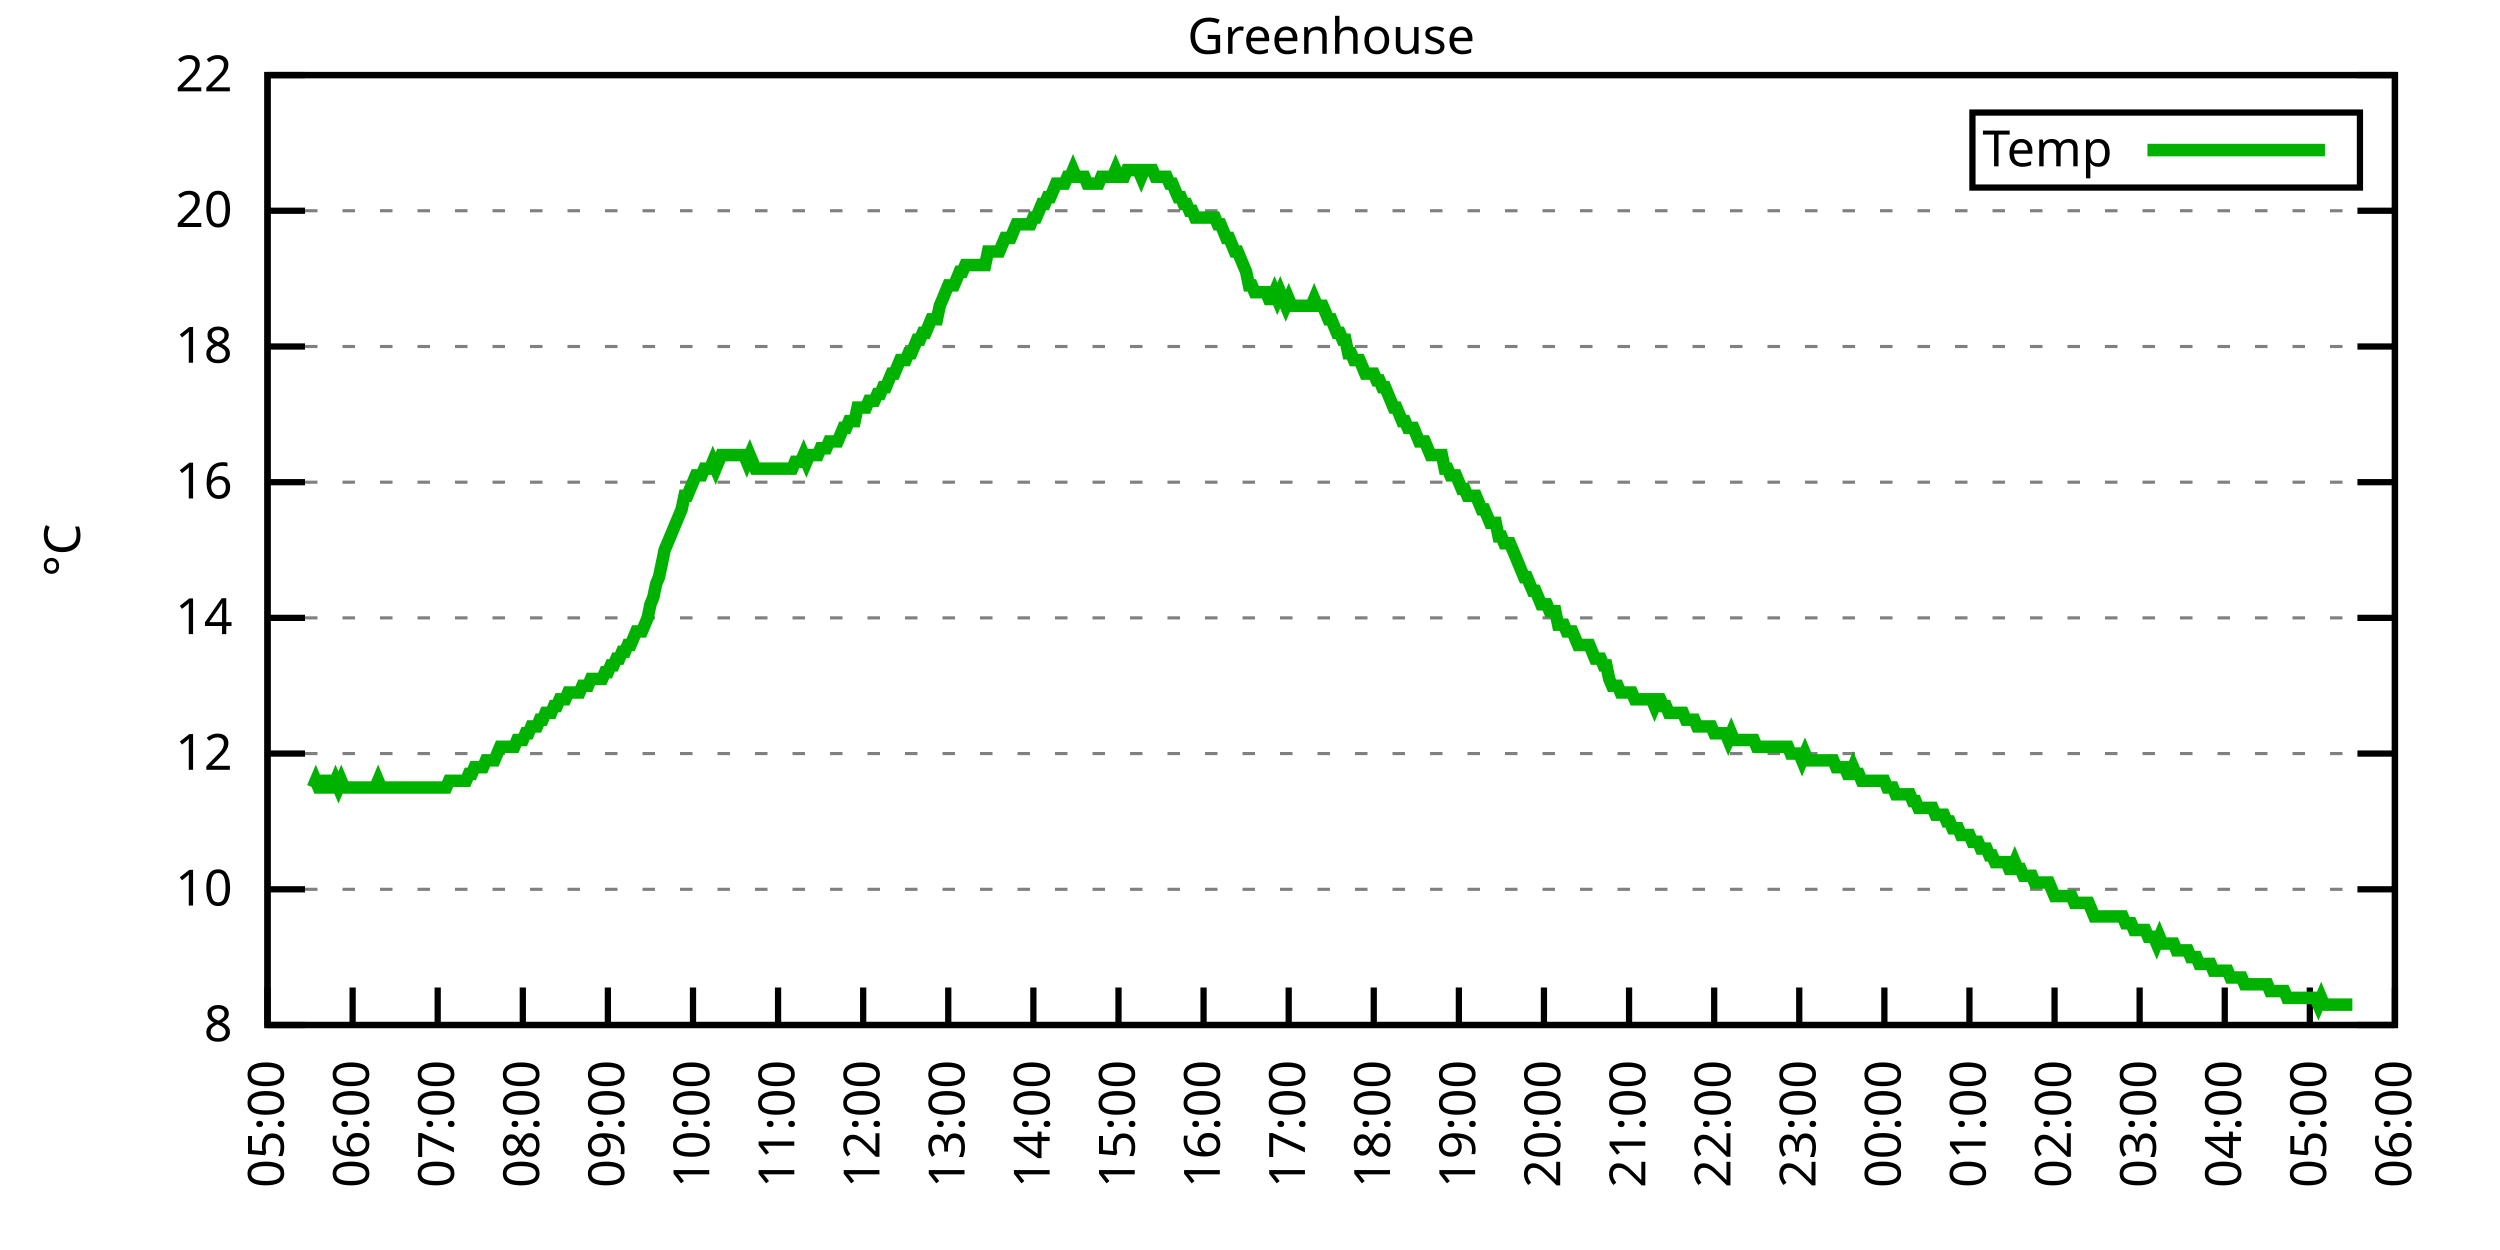
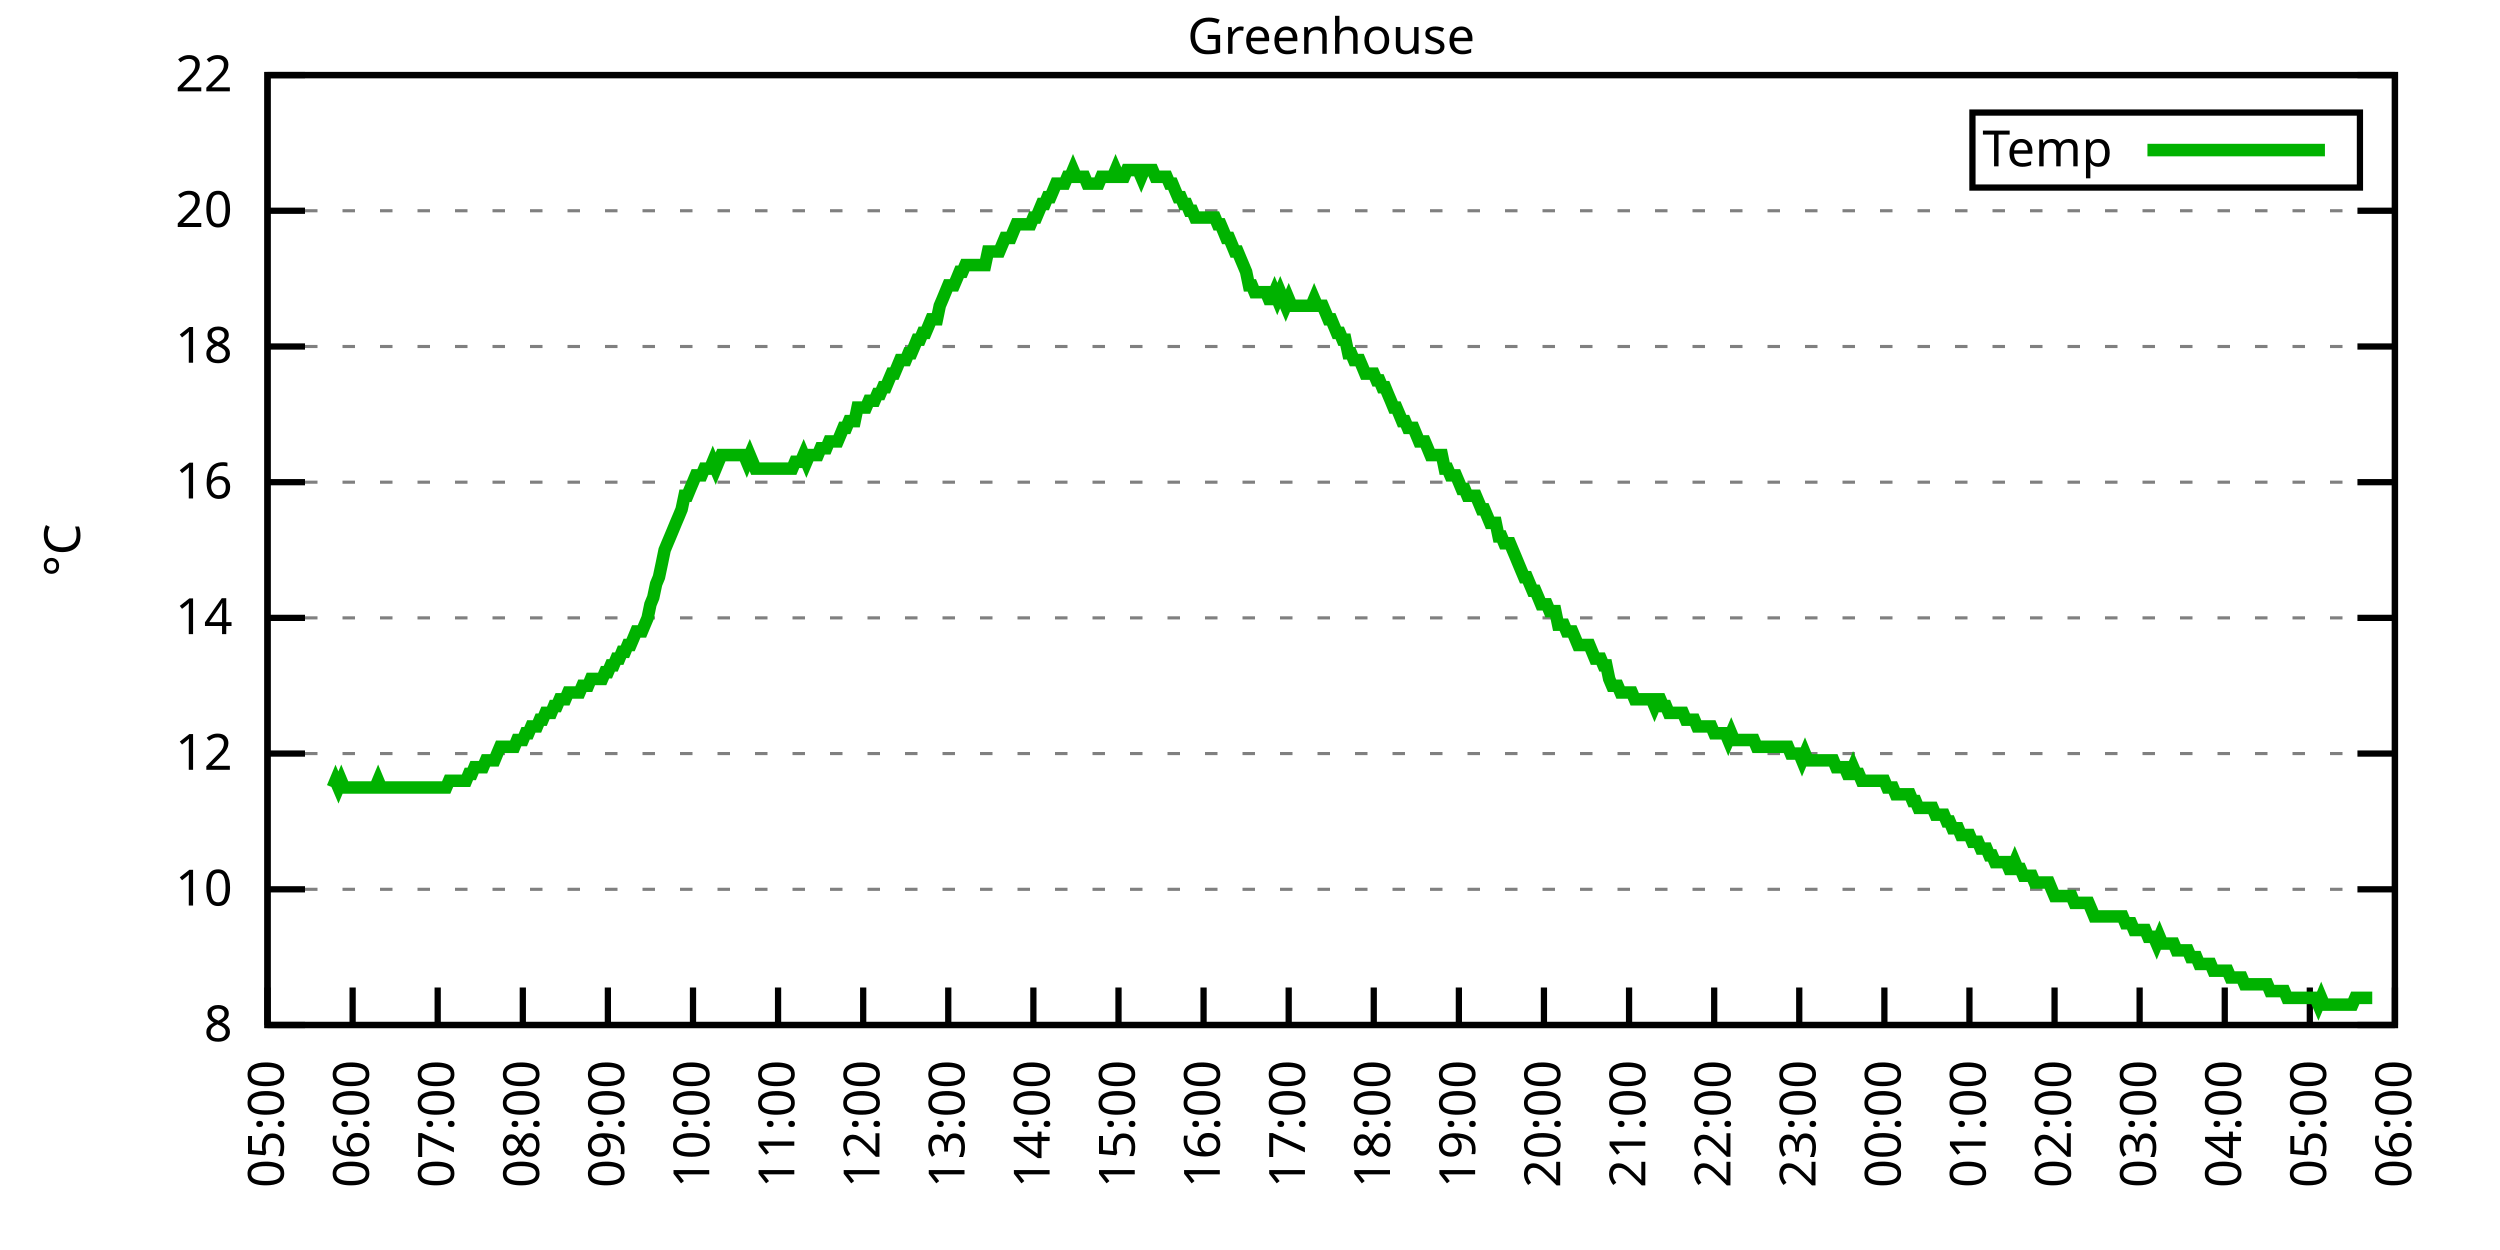
<svg xmlns="http://www.w3.org/2000/svg" xmlns:xlink="http://www.w3.org/1999/xlink" width="400" height="200" viewBox="0 0 400 200">
  <g id="gnuplot_canvas">
    <rect x="0" y="0" width="400" height="200" fill="none" />
    <defs>
      <circle id="gpDot" r="0.5" stroke-width="0.5" stroke="currentColor" />
      <path id="gpPt0" stroke-width="0.333" stroke="currentColor" d="M-1,0 h2 M0,-1 v2" />
      <path id="gpPt1" stroke-width="0.333" stroke="currentColor" d="M-1,-1 L1,1 M1,-1 L-1,1" />
      <path id="gpPt2" stroke-width="0.333" stroke="currentColor" d="M-1,0 L1,0 M0,-1 L0,1 M-1,-1 L1,1 M-1,1 L1,-1" />
      <rect id="gpPt3" stroke-width="0.333" stroke="currentColor" x="-1" y="-1" width="2" height="2" />
      <rect id="gpPt4" stroke-width="0.333" stroke="currentColor" fill="currentColor" x="-1" y="-1" width="2" height="2" />
      <circle id="gpPt5" stroke-width="0.333" stroke="currentColor" cx="0" cy="0" r="1" />
      <use xlink:href="#gpPt5" id="gpPt6" fill="currentColor" stroke="none" />
      <path id="gpPt7" stroke-width="0.333" stroke="currentColor" d="M0,-1.33 L-1.33,0.67 L1.33,0.67 z" />
      <use xlink:href="#gpPt7" id="gpPt8" fill="currentColor" stroke="none" />
      <use xlink:href="#gpPt7" id="gpPt9" stroke="currentColor" transform="rotate(180)" />
      <use xlink:href="#gpPt9" id="gpPt10" fill="currentColor" stroke="none" />
      <use xlink:href="#gpPt3" id="gpPt11" stroke="currentColor" transform="rotate(45)" />
      <use xlink:href="#gpPt11" id="gpPt12" fill="currentColor" stroke="none" />
      <path id="gpPt13" stroke-width="0.333" stroke="currentColor" d="M0,1.330 L1.265,0.411 L0.782,-1.067 L-0.782,-1.076 L-1.265,0.411 z" />
      <use xlink:href="#gpPt13" id="gpPt14" fill="currentColor" stroke="none" />
      <filter id="textbox" filterUnits="objectBoundingBox" x="0" y="0" height="1" width="1">
        <feFlood flood-color="white" flood-opacity="1" result="bgnd" />
        <feComposite in="SourceGraphic" in2="bgnd" operator="atop" />
      </filter>
      <filter id="greybox" filterUnits="objectBoundingBox" x="0" y="0" height="1" width="1">
        <feFlood flood-color="lightgrey" flood-opacity="1" result="grey" />
        <feComposite in="SourceGraphic" in2="grey" operator="atop" />
      </filter>
    </defs>
    <g fill="none" color="white" stroke="currentColor" stroke-width="1.00" stroke-linecap="butt" stroke-linejoin="miter">
</g>
    <g fill="none" color="black" stroke="currentColor" stroke-width="1.00" stroke-linecap="butt" stroke-linejoin="miter">
      <g stroke="none" shape-rendering="crispEdges">
        <polygon fill="rgb(255, 255, 255)" points="42.80,164.00 383.18,164.00 383.18,12.02 42.80,12.02 " />
      </g>
    </g>
    <g fill="none" color="black" stroke="currentColor" stroke-width="1.00" stroke-linecap="butt" stroke-linejoin="miter">
</g>
    <g fill="none" color="black" stroke="black" stroke-width="0.50" stroke-linecap="butt" stroke-linejoin="miter">
</g>
    <g fill="none" color="gray" stroke="currentColor" stroke-width="0.50" stroke-linecap="butt" stroke-linejoin="miter">
      <path stroke="gray" stroke-dasharray="2,4" class="gridline" d="M42.80,164.00 L383.19,164.00  " />
    </g>
    <g fill="none" color="gray" stroke="gray" stroke-width="1.00" stroke-linecap="butt" stroke-linejoin="miter">
</g>
    <g fill="none" color="black" stroke="currentColor" stroke-width="1.00" stroke-linecap="butt" stroke-linejoin="miter">
      <path stroke="black" d="M42.80,164.00 L48.80,164.00 M383.19,164.00 L377.19,164.00  " />
      <g transform="translate(37.20,166.60)" stroke="none" fill="black" font-family="Sans" font-size="8.00" text-anchor="end">
        <text>
          <tspan font-family="Sans"> 8</tspan>
        </text>
      </g>
    </g>
    <g fill="none" color="black" stroke="currentColor" stroke-width="1.00" stroke-linecap="butt" stroke-linejoin="miter">
</g>
    <g fill="none" color="black" stroke="black" stroke-width="0.50" stroke-linecap="butt" stroke-linejoin="miter">
</g>
    <g fill="none" color="gray" stroke="currentColor" stroke-width="0.50" stroke-linecap="butt" stroke-linejoin="miter">
      <path stroke="gray" stroke-dasharray="2,4" class="gridline" d="M42.80,142.29 L383.19,142.29  " />
    </g>
    <g fill="none" color="gray" stroke="gray" stroke-width="1.00" stroke-linecap="butt" stroke-linejoin="miter">
</g>
    <g fill="none" color="black" stroke="currentColor" stroke-width="1.00" stroke-linecap="butt" stroke-linejoin="miter">
      <path stroke="black" d="M42.80,142.29 L48.80,142.29 M383.19,142.29 L377.19,142.29  " />
      <g transform="translate(37.20,144.89)" stroke="none" fill="black" font-family="Sans" font-size="8.00" text-anchor="end">
        <text>
          <tspan font-family="Sans"> 10</tspan>
        </text>
      </g>
    </g>
    <g fill="none" color="black" stroke="currentColor" stroke-width="1.00" stroke-linecap="butt" stroke-linejoin="miter">
</g>
    <g fill="none" color="black" stroke="black" stroke-width="0.50" stroke-linecap="butt" stroke-linejoin="miter">
</g>
    <g fill="none" color="gray" stroke="currentColor" stroke-width="0.50" stroke-linecap="butt" stroke-linejoin="miter">
      <path stroke="gray" stroke-dasharray="2,4" class="gridline" d="M42.80,120.57 L383.19,120.57  " />
    </g>
    <g fill="none" color="gray" stroke="gray" stroke-width="1.00" stroke-linecap="butt" stroke-linejoin="miter">
</g>
    <g fill="none" color="black" stroke="currentColor" stroke-width="1.00" stroke-linecap="butt" stroke-linejoin="miter">
      <path stroke="black" d="M42.80,120.57 L48.80,120.57 M383.19,120.57 L377.19,120.57  " />
      <g transform="translate(37.20,123.17)" stroke="none" fill="black" font-family="Sans" font-size="8.00" text-anchor="end">
        <text>
          <tspan font-family="Sans"> 12</tspan>
        </text>
      </g>
    </g>
    <g fill="none" color="black" stroke="currentColor" stroke-width="1.00" stroke-linecap="butt" stroke-linejoin="miter">
</g>
    <g fill="none" color="black" stroke="black" stroke-width="0.50" stroke-linecap="butt" stroke-linejoin="miter">
</g>
    <g fill="none" color="gray" stroke="currentColor" stroke-width="0.50" stroke-linecap="butt" stroke-linejoin="miter">
      <path stroke="gray" stroke-dasharray="2,4" class="gridline" d="M42.80,98.86 L383.19,98.86  " />
    </g>
    <g fill="none" color="gray" stroke="gray" stroke-width="1.00" stroke-linecap="butt" stroke-linejoin="miter">
</g>
    <g fill="none" color="black" stroke="currentColor" stroke-width="1.00" stroke-linecap="butt" stroke-linejoin="miter">
      <path stroke="black" d="M42.80,98.86 L48.80,98.86 M383.19,98.86 L377.19,98.86  " />
      <g transform="translate(37.20,101.46)" stroke="none" fill="black" font-family="Sans" font-size="8.00" text-anchor="end">
        <text>
          <tspan font-family="Sans"> 14</tspan>
        </text>
      </g>
    </g>
    <g fill="none" color="black" stroke="currentColor" stroke-width="1.00" stroke-linecap="butt" stroke-linejoin="miter">
</g>
    <g fill="none" color="black" stroke="black" stroke-width="0.50" stroke-linecap="butt" stroke-linejoin="miter">
</g>
    <g fill="none" color="gray" stroke="currentColor" stroke-width="0.50" stroke-linecap="butt" stroke-linejoin="miter">
      <path stroke="gray" stroke-dasharray="2,4" class="gridline" d="M42.80,77.15 L383.19,77.15  " />
    </g>
    <g fill="none" color="gray" stroke="gray" stroke-width="1.00" stroke-linecap="butt" stroke-linejoin="miter">
</g>
    <g fill="none" color="black" stroke="currentColor" stroke-width="1.00" stroke-linecap="butt" stroke-linejoin="miter">
      <path stroke="black" d="M42.80,77.15 L48.80,77.15 M383.19,77.15 L377.19,77.15  " />
      <g transform="translate(37.20,79.75)" stroke="none" fill="black" font-family="Sans" font-size="8.00" text-anchor="end">
        <text>
          <tspan font-family="Sans"> 16</tspan>
        </text>
      </g>
    </g>
    <g fill="none" color="black" stroke="currentColor" stroke-width="1.00" stroke-linecap="butt" stroke-linejoin="miter">
</g>
    <g fill="none" color="black" stroke="black" stroke-width="0.50" stroke-linecap="butt" stroke-linejoin="miter">
</g>
    <g fill="none" color="gray" stroke="currentColor" stroke-width="0.50" stroke-linecap="butt" stroke-linejoin="miter">
      <path stroke="gray" stroke-dasharray="2,4" class="gridline" d="M42.80,55.44 L383.19,55.44  " />
    </g>
    <g fill="none" color="gray" stroke="gray" stroke-width="1.00" stroke-linecap="butt" stroke-linejoin="miter">
</g>
    <g fill="none" color="black" stroke="currentColor" stroke-width="1.00" stroke-linecap="butt" stroke-linejoin="miter">
      <path stroke="black" d="M42.80,55.44 L48.80,55.44 M383.19,55.44 L377.19,55.44  " />
      <g transform="translate(37.20,58.04)" stroke="none" fill="black" font-family="Sans" font-size="8.00" text-anchor="end">
        <text>
          <tspan font-family="Sans"> 18</tspan>
        </text>
      </g>
    </g>
    <g fill="none" color="black" stroke="currentColor" stroke-width="1.00" stroke-linecap="butt" stroke-linejoin="miter">
</g>
    <g fill="none" color="black" stroke="black" stroke-width="0.50" stroke-linecap="butt" stroke-linejoin="miter">
</g>
    <g fill="none" color="gray" stroke="currentColor" stroke-width="0.50" stroke-linecap="butt" stroke-linejoin="miter">
      <path stroke="gray" stroke-dasharray="2,4" class="gridline" d="M42.80,33.72 L383.19,33.72  " />
    </g>
    <g fill="none" color="gray" stroke="gray" stroke-width="1.00" stroke-linecap="butt" stroke-linejoin="miter">
</g>
    <g fill="none" color="black" stroke="currentColor" stroke-width="1.00" stroke-linecap="butt" stroke-linejoin="miter">
      <path stroke="black" d="M42.80,33.72 L48.80,33.72 M383.19,33.72 L377.19,33.72  " />
      <g transform="translate(37.20,36.32)" stroke="none" fill="black" font-family="Sans" font-size="8.00" text-anchor="end">
        <text>
          <tspan font-family="Sans"> 20</tspan>
        </text>
      </g>
    </g>
    <g fill="none" color="black" stroke="currentColor" stroke-width="1.00" stroke-linecap="butt" stroke-linejoin="miter">
</g>
    <g fill="none" color="black" stroke="black" stroke-width="0.50" stroke-linecap="butt" stroke-linejoin="miter">
</g>
    <g fill="none" color="gray" stroke="currentColor" stroke-width="0.50" stroke-linecap="butt" stroke-linejoin="miter">
      <path stroke="gray" stroke-dasharray="2,4" class="gridline" d="M42.80,12.01 L383.19,12.01  " />
    </g>
    <g fill="none" color="gray" stroke="gray" stroke-width="1.00" stroke-linecap="butt" stroke-linejoin="miter">
</g>
    <g fill="none" color="black" stroke="currentColor" stroke-width="1.00" stroke-linecap="butt" stroke-linejoin="miter">
      <path stroke="black" d="M42.80,12.01 L48.80,12.01 M383.19,12.01 L377.19,12.01  " />
      <g transform="translate(37.20,14.61)" stroke="none" fill="black" font-family="Sans" font-size="8.00" text-anchor="end">
        <text>
          <tspan font-family="Sans"> 22</tspan>
        </text>
      </g>
    </g>
    <g fill="none" color="black" stroke="currentColor" stroke-width="1.00" stroke-linecap="butt" stroke-linejoin="miter">
      <path stroke="black" d="M42.80,164.00 L42.80,158.00  " />
      <g transform="translate(45.40,169.60) rotate(270.00)" stroke="none" fill="black" font-family="Sans" font-size="8.00" text-anchor="end">
        <text>
          <tspan font-family="Sans">05:00</tspan>
        </text>
      </g>
    </g>
    <g fill="none" color="black" stroke="currentColor" stroke-width="1.00" stroke-linecap="butt" stroke-linejoin="miter">
      <path stroke="black" d="M56.42,164.00 L56.42,158.00  " />
      <g transform="translate(59.02,169.60) rotate(270.00)" stroke="none" fill="black" font-family="Sans" font-size="8.00" text-anchor="end">
        <text>
          <tspan font-family="Sans">06:00</tspan>
        </text>
      </g>
    </g>
    <g fill="none" color="black" stroke="currentColor" stroke-width="1.00" stroke-linecap="butt" stroke-linejoin="miter">
      <path stroke="black" d="M70.03,164.00 L70.03,158.00  " />
      <g transform="translate(72.63,169.60) rotate(270.00)" stroke="none" fill="black" font-family="Sans" font-size="8.00" text-anchor="end">
        <text>
          <tspan font-family="Sans">07:00</tspan>
        </text>
      </g>
    </g>
    <g fill="none" color="black" stroke="currentColor" stroke-width="1.00" stroke-linecap="butt" stroke-linejoin="miter">
      <path stroke="black" d="M83.65,164.00 L83.65,158.00  " />
      <g transform="translate(86.25,169.60) rotate(270.00)" stroke="none" fill="black" font-family="Sans" font-size="8.00" text-anchor="end">
        <text>
          <tspan font-family="Sans">08:00</tspan>
        </text>
      </g>
    </g>
    <g fill="none" color="black" stroke="currentColor" stroke-width="1.00" stroke-linecap="butt" stroke-linejoin="miter">
      <path stroke="black" d="M97.26,164.00 L97.26,158.00  " />
      <g transform="translate(99.86,169.60) rotate(270.00)" stroke="none" fill="black" font-family="Sans" font-size="8.00" text-anchor="end">
        <text>
          <tspan font-family="Sans">09:00</tspan>
        </text>
      </g>
    </g>
    <g fill="none" color="black" stroke="currentColor" stroke-width="1.00" stroke-linecap="butt" stroke-linejoin="miter">
      <path stroke="black" d="M110.88,164.00 L110.88,158.00  " />
      <g transform="translate(113.48,169.60) rotate(270.00)" stroke="none" fill="black" font-family="Sans" font-size="8.00" text-anchor="end">
        <text>
          <tspan font-family="Sans">10:00</tspan>
        </text>
      </g>
    </g>
    <g fill="none" color="black" stroke="currentColor" stroke-width="1.00" stroke-linecap="butt" stroke-linejoin="miter">
      <path stroke="black" d="M124.49,164.00 L124.49,158.00  " />
      <g transform="translate(127.09,169.60) rotate(270.00)" stroke="none" fill="black" font-family="Sans" font-size="8.00" text-anchor="end">
        <text>
          <tspan font-family="Sans">11:00</tspan>
        </text>
      </g>
    </g>
    <g fill="none" color="black" stroke="currentColor" stroke-width="1.00" stroke-linecap="butt" stroke-linejoin="miter">
      <path stroke="black" d="M138.11,164.00 L138.11,158.00  " />
      <g transform="translate(140.71,169.60) rotate(270.00)" stroke="none" fill="black" font-family="Sans" font-size="8.00" text-anchor="end">
        <text>
          <tspan font-family="Sans">12:00</tspan>
        </text>
      </g>
    </g>
    <g fill="none" color="black" stroke="currentColor" stroke-width="1.00" stroke-linecap="butt" stroke-linejoin="miter">
      <path stroke="black" d="M151.72,164.00 L151.72,158.00  " />
      <g transform="translate(154.32,169.60) rotate(270.00)" stroke="none" fill="black" font-family="Sans" font-size="8.00" text-anchor="end">
        <text>
          <tspan font-family="Sans">13:00</tspan>
        </text>
      </g>
    </g>
    <g fill="none" color="black" stroke="currentColor" stroke-width="1.00" stroke-linecap="butt" stroke-linejoin="miter">
      <path stroke="black" d="M165.34,164.00 L165.34,158.00  " />
      <g transform="translate(167.94,169.60) rotate(270.00)" stroke="none" fill="black" font-family="Sans" font-size="8.00" text-anchor="end">
        <text>
          <tspan font-family="Sans">14:00</tspan>
        </text>
      </g>
    </g>
    <g fill="none" color="black" stroke="currentColor" stroke-width="1.00" stroke-linecap="butt" stroke-linejoin="miter">
      <path stroke="black" d="M178.96,164.00 L178.96,158.00  " />
      <g transform="translate(181.56,169.60) rotate(270.00)" stroke="none" fill="black" font-family="Sans" font-size="8.00" text-anchor="end">
        <text>
          <tspan font-family="Sans">15:00</tspan>
        </text>
      </g>
    </g>
    <g fill="none" color="black" stroke="currentColor" stroke-width="1.00" stroke-linecap="butt" stroke-linejoin="miter">
      <path stroke="black" d="M192.57,164.00 L192.57,158.00  " />
      <g transform="translate(195.17,169.60) rotate(270.00)" stroke="none" fill="black" font-family="Sans" font-size="8.00" text-anchor="end">
        <text>
          <tspan font-family="Sans">16:00</tspan>
        </text>
      </g>
    </g>
    <g fill="none" color="black" stroke="currentColor" stroke-width="1.00" stroke-linecap="butt" stroke-linejoin="miter">
      <path stroke="black" d="M206.19,164.00 L206.19,158.00  " />
      <g transform="translate(208.79,169.60) rotate(270.00)" stroke="none" fill="black" font-family="Sans" font-size="8.00" text-anchor="end">
        <text>
          <tspan font-family="Sans">17:00</tspan>
        </text>
      </g>
    </g>
    <g fill="none" color="black" stroke="currentColor" stroke-width="1.00" stroke-linecap="butt" stroke-linejoin="miter">
      <path stroke="black" d="M219.80,164.00 L219.80,158.00  " />
      <g transform="translate(222.40,169.60) rotate(270.00)" stroke="none" fill="black" font-family="Sans" font-size="8.00" text-anchor="end">
        <text>
          <tspan font-family="Sans">18:00</tspan>
        </text>
      </g>
    </g>
    <g fill="none" color="black" stroke="currentColor" stroke-width="1.00" stroke-linecap="butt" stroke-linejoin="miter">
      <path stroke="black" d="M233.42,164.00 L233.42,158.00  " />
      <g transform="translate(236.02,169.60) rotate(270.00)" stroke="none" fill="black" font-family="Sans" font-size="8.00" text-anchor="end">
        <text>
          <tspan font-family="Sans">19:00</tspan>
        </text>
      </g>
    </g>
    <g fill="none" color="black" stroke="currentColor" stroke-width="1.00" stroke-linecap="butt" stroke-linejoin="miter">
      <path stroke="black" d="M247.03,164.00 L247.03,158.00  " />
      <g transform="translate(249.63,169.60) rotate(270.00)" stroke="none" fill="black" font-family="Sans" font-size="8.00" text-anchor="end">
        <text>
          <tspan font-family="Sans">20:00</tspan>
        </text>
      </g>
    </g>
    <g fill="none" color="black" stroke="currentColor" stroke-width="1.00" stroke-linecap="butt" stroke-linejoin="miter">
      <path stroke="black" d="M260.65,164.00 L260.65,158.00  " />
      <g transform="translate(263.25,169.60) rotate(270.00)" stroke="none" fill="black" font-family="Sans" font-size="8.00" text-anchor="end">
        <text>
          <tspan font-family="Sans">21:00</tspan>
        </text>
      </g>
    </g>
    <g fill="none" color="black" stroke="currentColor" stroke-width="1.00" stroke-linecap="butt" stroke-linejoin="miter">
      <path stroke="black" d="M274.27,164.00 L274.27,158.00  " />
      <g transform="translate(276.87,169.60) rotate(270.00)" stroke="none" fill="black" font-family="Sans" font-size="8.00" text-anchor="end">
        <text>
          <tspan font-family="Sans">22:00</tspan>
        </text>
      </g>
    </g>
    <g fill="none" color="black" stroke="currentColor" stroke-width="1.00" stroke-linecap="butt" stroke-linejoin="miter">
      <path stroke="black" d="M287.88,164.00 L287.88,158.00  " />
      <g transform="translate(290.48,169.60) rotate(270.00)" stroke="none" fill="black" font-family="Sans" font-size="8.00" text-anchor="end">
        <text>
          <tspan font-family="Sans">23:00</tspan>
        </text>
      </g>
    </g>
    <g fill="none" color="black" stroke="currentColor" stroke-width="1.00" stroke-linecap="butt" stroke-linejoin="miter">
      <path stroke="black" d="M301.50,164.00 L301.50,158.00  " />
      <g transform="translate(304.10,169.60) rotate(270.00)" stroke="none" fill="black" font-family="Sans" font-size="8.00" text-anchor="end">
        <text>
          <tspan font-family="Sans">00:00</tspan>
        </text>
      </g>
    </g>
    <g fill="none" color="black" stroke="currentColor" stroke-width="1.00" stroke-linecap="butt" stroke-linejoin="miter">
      <path stroke="black" d="M315.11,164.00 L315.11,158.00  " />
      <g transform="translate(317.71,169.60) rotate(270.00)" stroke="none" fill="black" font-family="Sans" font-size="8.00" text-anchor="end">
        <text>
          <tspan font-family="Sans">01:00</tspan>
        </text>
      </g>
    </g>
    <g fill="none" color="black" stroke="currentColor" stroke-width="1.00" stroke-linecap="butt" stroke-linejoin="miter">
      <path stroke="black" d="M328.73,164.00 L328.73,158.00  " />
      <g transform="translate(331.33,169.60) rotate(270.00)" stroke="none" fill="black" font-family="Sans" font-size="8.00" text-anchor="end">
        <text>
          <tspan font-family="Sans">02:00</tspan>
        </text>
      </g>
    </g>
    <g fill="none" color="black" stroke="currentColor" stroke-width="1.00" stroke-linecap="butt" stroke-linejoin="miter">
      <path stroke="black" d="M342.34,164.00 L342.34,158.00  " />
      <g transform="translate(344.94,169.60) rotate(270.00)" stroke="none" fill="black" font-family="Sans" font-size="8.00" text-anchor="end">
        <text>
          <tspan font-family="Sans">03:00</tspan>
        </text>
      </g>
    </g>
    <g fill="none" color="black" stroke="currentColor" stroke-width="1.00" stroke-linecap="butt" stroke-linejoin="miter">
      <path stroke="black" d="M355.96,164.00 L355.96,158.00  " />
      <g transform="translate(358.56,169.60) rotate(270.00)" stroke="none" fill="black" font-family="Sans" font-size="8.00" text-anchor="end">
        <text>
          <tspan font-family="Sans">04:00</tspan>
        </text>
      </g>
    </g>
    <g fill="none" color="black" stroke="currentColor" stroke-width="1.00" stroke-linecap="butt" stroke-linejoin="miter">
      <path stroke="black" d="M369.57,164.00 L369.57,158.00  " />
      <g transform="translate(372.17,169.60) rotate(270.00)" stroke="none" fill="black" font-family="Sans" font-size="8.00" text-anchor="end">
        <text>
          <tspan font-family="Sans">05:00</tspan>
        </text>
      </g>
    </g>
    <g fill="none" color="black" stroke="currentColor" stroke-width="1.00" stroke-linecap="butt" stroke-linejoin="miter">
      <path stroke="black" d="M383.19,164.00 L383.19,158.00  " />
      <g transform="translate(385.79,169.60) rotate(270.00)" stroke="none" fill="black" font-family="Sans" font-size="8.00" text-anchor="end">
        <text>
          <tspan font-family="Sans">06:00</tspan>
        </text>
      </g>
    </g>
    <g fill="none" color="black" stroke="currentColor" stroke-width="1.00" stroke-linecap="butt" stroke-linejoin="miter">
</g>
    <g fill="none" color="black" stroke="currentColor" stroke-width="1.00" stroke-linecap="butt" stroke-linejoin="miter">
      <path stroke="black" d="M42.80,12.01 L42.80,164.00 L383.19,164.00 L383.19,12.01 L42.80,12.01 Z  " />
    </g>
    <g fill="none" color="black" stroke="currentColor" stroke-width="1.00" stroke-linecap="butt" stroke-linejoin="miter">
</g>
    <g fill="none" color="black" stroke="currentColor" stroke-width="1.00" stroke-linecap="butt" stroke-linejoin="miter">
      <path stroke="black" d="M315.59,30.01 L315.59,18.01 L377.59,18.01 L377.59,30.01 L315.59,30.01 Z  " />
    </g>
    <g id="Greenhouse_plot_1">
      <g fill="none" color="white" stroke="black" stroke-width="2.00" stroke-linecap="butt" stroke-linejoin="miter">
</g>
      <g fill="none" color="black" stroke="currentColor" stroke-width="2.00" stroke-linecap="butt" stroke-linejoin="miter">
        <g transform="translate(337.99,26.61)" stroke="none" fill="black" font-family="Sans" font-size="8.00" text-anchor="end">
          <text>
            <tspan font-family="Sans">Temp</tspan>
          </text>
        </g>
      </g>
      <g fill="none" color="black" stroke="currentColor" stroke-width="2.00" stroke-linecap="butt" stroke-linejoin="miter">
-         <path stroke="rgb(  0, 178,   0)" d="M343.59,24.01 L371.99,24.01 M50.06,126.00 L50.52,124.92 L50.97,126.00 L51.42,126.00 L51.88,124.92 L52.33,124.92   L52.78,126.00 L53.24,126.00 L53.69,124.92 L54.15,126.00 L54.60,124.92 L55.05,126.00 L55.51,126.00 L55.96,126.00   L56.42,126.00 L56.87,126.00 L57.32,126.00 L57.78,126.00 L58.23,126.00 L58.68,126.00 L59.14,126.00 L59.59,126.00   L60.05,126.00 L60.50,124.92 L60.95,126.00 L61.41,126.00 L61.86,126.00 L62.32,126.00 L62.77,126.00 L63.22,126.00   L63.68,126.00 L64.13,126.00 L64.58,126.00 L65.04,126.00 L65.49,126.00 L65.95,126.00 L66.40,126.00 L66.85,126.00   L67.31,126.00 L67.76,126.00 L68.22,126.00 L68.67,126.00 L69.12,126.00 L69.58,126.00 L70.03,126.00 L70.49,126.00   L70.94,126.00 L71.39,126.00 L71.85,124.92 L72.30,124.92 L72.75,124.92 L73.21,124.92 L73.66,124.92 L74.12,124.92   L74.57,124.92 L75.02,123.83 L75.48,123.83 L75.93,122.75 L76.39,122.75 L76.84,122.75 L77.29,122.75 L77.75,121.66   L78.20,121.66 L78.65,121.66 L79.11,121.66 L79.56,120.57 L80.02,119.49 L80.47,119.49 L80.92,119.49 L81.38,119.49   L81.83,119.49 L82.29,119.49 L82.74,118.40 L83.19,118.40 L83.65,118.40 L84.10,117.32 L84.55,117.32 L85.01,116.23   L85.46,116.23 L85.92,116.23 L86.37,115.15 L86.82,115.15 L87.28,114.06 L87.73,114.06 L88.19,114.06 L88.64,112.97   L89.09,112.97 L89.55,111.89 L90.00,111.89 L90.45,111.89 L90.91,110.80 L91.36,110.80 L91.82,110.80 L92.27,110.80   L92.72,110.80 L93.18,109.72 L93.63,109.72 L94.09,109.72 L94.54,108.63 L94.99,108.63 L95.45,108.63 L95.90,108.63   L96.35,108.63 L96.81,107.55 L97.26,107.55 L97.72,106.46 L98.17,106.46 L98.62,105.38 L99.08,105.38 L99.53,104.29   L99.99,104.29 L100.44,103.20 L100.89,103.20 L101.35,102.12 L101.80,101.03 L102.25,101.03 L102.71,101.03 L103.16,99.95   L103.62,98.86 L104.07,96.69 L104.52,95.60 L104.98,93.43 L105.43,92.35 L105.89,90.18 L106.34,88.00 L106.79,86.92   L107.25,85.83 L107.70,84.75 L108.15,83.66 L108.61,82.58 L109.06,81.49 L109.52,79.32 L109.97,79.32 L110.42,78.23   L110.88,77.15 L111.33,76.06 L111.79,76.06 L112.24,76.06 L112.69,74.98 L113.15,74.98 L113.60,74.98 L114.05,73.89   L114.51,74.98 L114.96,73.89 L115.42,72.81 L115.87,72.81 L116.32,72.81 L116.78,72.81 L117.23,72.81 L117.69,72.81   L118.14,72.81 L118.59,72.81 L119.05,72.81 L119.50,73.89 L119.96,72.81 L120.41,73.89 L120.86,74.98 L121.32,74.98   L121.77,74.98 L122.22,74.98 L122.68,74.98 L123.13,74.98 L123.59,74.98 L124.04,74.98 L124.49,74.98 L124.95,74.98   L125.40,74.98 L125.86,74.98 L126.31,74.98 L126.76,74.98 L127.22,73.89 L127.67,73.89 L128.12,73.89 L128.58,72.81   L129.03,73.89 L129.49,72.81 L129.94,72.81 L130.39,72.81 L130.85,72.81 L131.30,71.72 L131.76,71.72 L132.21,71.72   L132.66,70.63 L133.12,70.63 L133.57,70.63 L134.02,70.63 L134.48,69.55 L134.93,68.46 L135.39,68.46 L135.84,67.38   L136.29,67.38 L136.75,67.38 L137.20,65.21 L137.66,65.21 L138.11,65.21 L138.56,65.21 L139.02,64.12 L139.47,64.12   L139.92,64.12 L140.38,63.04 L140.83,63.04 L141.29,61.95 L141.74,61.95 L142.19,60.86 L142.65,59.78 L143.10,59.78   L143.56,58.69 L144.01,57.61 L144.46,57.61 L144.92,57.61 L145.37,56.52 L145.82,56.52 L146.28,55.44 L146.73,54.35   L147.19,54.35 L147.64,53.26 L148.09,53.26 L148.55,52.18 L149.00,51.09 L149.46,51.09 L149.91,51.09 L150.36,48.92   L150.82,47.84 L151.27,46.75 L151.72,45.66 L152.18,45.66 L152.63,45.66 L153.09,44.58 L153.54,43.49 L153.99,43.49   L154.45,42.41 L154.90,42.41 L155.36,42.41 L155.81,42.41 L156.26,42.41 L156.72,42.41 L157.17,42.41 L157.62,42.41   L158.08,40.24 L158.53,40.24 L158.99,40.24 L159.44,40.24 L159.89,40.24 L160.35,39.15 L160.80,38.07 L161.26,38.07   L161.71,38.07 L162.16,36.98 L162.62,35.89 L163.07,35.89 L163.52,35.89 L163.98,35.89 L164.43,35.89 L164.89,35.89   L165.34,34.81 L165.79,34.81 L166.25,33.72 L166.70,32.64 L167.16,32.64 L167.61,31.55 L168.06,31.55 L168.52,30.47   L168.97,29.38 L169.43,29.38 L169.88,29.38 L170.33,29.38 L170.79,28.29 L171.24,28.29 L171.69,27.21 L172.15,28.29   L172.60,28.29 L173.06,28.29 L173.51,28.29 L173.96,29.38 L174.42,29.38 L174.87,29.38 L175.33,29.38 L175.78,29.38   L176.23,28.29 L176.69,28.29 L177.14,28.29 L177.59,28.29 L178.05,28.29 L178.50,27.21 L178.96,28.29 L179.41,28.29   L179.86,28.29 L180.32,27.21 L180.77,27.21 L181.23,27.21 L181.68,27.21 L182.13,27.21 L182.59,28.29 L183.04,27.21   L183.49,27.21 L183.95,27.21 L184.40,27.21 L184.86,28.29 L185.31,28.29 L185.76,28.29 L186.22,28.29 L186.67,28.29   L187.13,29.38 L187.58,29.38 L188.03,30.47 L188.49,31.55 L188.94,31.55 L189.39,32.64 L189.85,32.64 L190.30,33.72   L190.76,33.72 L191.21,34.81 L191.66,34.81 L192.12,34.81 L192.57,34.81 L193.03,34.81 L193.48,34.81 L193.93,34.81   L194.39,34.81 L194.84,35.89 L195.29,35.89 L195.75,36.98 L196.20,38.07 L196.66,38.07 L197.11,39.15 L197.56,40.24   L198.02,40.24 L198.47,41.32 L198.93,42.41 L199.38,43.49 L199.83,45.66 L200.29,45.66 L200.74,46.75 L201.19,46.75   L201.65,46.75 L202.10,46.75 L202.56,46.75 L203.01,47.84 L203.46,47.84 L203.92,46.75 L204.37,47.84 L204.83,46.75   L205.28,47.84 L205.73,48.92 L206.19,47.84 L206.64,48.92 L207.09,48.92 L207.55,48.92 L208.00,48.92 L208.46,48.92   L208.91,48.92 L209.36,48.92 L209.82,48.92 L210.27,47.84 L210.73,48.92 L211.18,48.92 L211.63,48.92 L212.09,50.01   L212.54,51.09 L213.00,51.09 L213.45,52.18 L213.90,53.26 L214.36,53.26 L214.81,54.35 L215.26,54.35 L215.72,56.52   L216.17,56.52 L216.63,57.61 L217.08,57.61 L217.53,57.61 L217.99,58.69 L218.44,59.78 L218.90,59.78 L219.35,59.78   L219.80,59.78 L220.26,60.86 L220.71,60.86 L221.16,61.95 L221.62,61.95 L222.07,63.04 L222.53,64.12 L222.98,65.21   L223.43,65.21 L223.89,66.29 L224.34,67.38 L224.80,67.38 L225.25,68.46 L225.70,68.46 L226.16,68.46 L226.61,69.55   L227.06,70.63 L227.52,70.63 L227.97,70.63 L228.43,71.72 L228.88,72.81 L229.33,72.81 L229.79,72.81 L230.24,72.81   L230.70,72.81 L231.15,74.98 L231.60,74.98 L232.06,76.06 L232.51,76.06 L232.96,76.06 L233.42,77.15 L233.87,78.23   L234.33,78.23 L234.78,79.32 L235.23,79.32 L235.69,79.32 L236.14,79.32 L236.60,80.41 L237.05,81.49 L237.50,81.49   L237.96,82.58 L238.41,83.66 L238.86,83.66 L239.32,83.66 L239.77,85.83 L240.23,85.83 L240.68,86.92 L241.13,86.92   L241.59,86.92 L242.04,88.00 L242.50,89.09 L242.95,90.18 L243.40,91.26 L243.86,92.35 L244.31,92.35 L244.76,93.43   L245.22,94.52 L245.67,94.52 L246.13,95.60 L246.58,96.69 L247.03,96.69 L247.49,96.69 L247.94,97.78 L248.40,97.78   L248.85,97.78 L249.30,99.95 L249.76,99.95 L250.21,99.95 L250.66,101.03 L251.12,101.03 L251.57,101.03 L252.03,102.12   L252.48,103.20 L252.93,103.20 L253.39,103.20 L253.84,103.20 L254.30,103.20 L254.75,104.29 L255.20,105.38 L255.66,105.38   L256.11,105.38 L256.56,106.46 L257.02,106.46 L257.47,108.63 L257.93,109.72 L258.38,109.72 L258.83,109.72 L259.29,110.80   L259.74,110.80 L260.20,110.80 L260.65,110.80 L261.10,110.80 L261.56,111.89 L262.01,111.89 L262.47,111.89 L262.92,111.89   L263.37,111.89 L263.83,111.89 L264.28,111.89 L264.73,112.97 L265.19,111.89 L265.64,111.89 L266.10,112.97 L266.55,112.97   L267.00,114.06 L267.46,114.06 L267.91,114.06 L268.37,114.06 L268.82,114.06 L269.27,114.06 L269.73,115.15 L270.18,115.15   L270.63,115.15 L271.09,115.15 L271.54,116.23 L272.00,116.23 L272.45,116.23 L272.90,116.23 L273.36,116.23 L273.81,116.23   L274.27,117.32 L274.72,117.32 L275.17,117.32 L275.63,117.32 L276.08,117.32 L276.53,118.40 L276.99,117.32 L277.44,118.40   L277.90,118.40 L278.35,118.40 L278.80,118.40 L279.26,118.40 L279.71,118.40 L280.17,118.40 L280.62,118.40 L281.07,119.49   L281.53,119.49 L281.98,119.49 L282.43,119.49 L282.89,119.49 L283.34,119.49 L283.80,119.49 L284.25,119.49 L284.70,119.49   L285.16,119.49 L285.61,119.49 L286.07,119.49 L286.52,120.57 L286.97,120.57 L287.43,120.57 L287.88,120.57 L288.33,121.66   L288.79,120.57 L289.24,121.66 L289.70,121.66 L290.15,121.66 L290.60,121.66 L291.06,121.66 L291.51,121.66 L291.97,121.66   L292.42,121.66 L292.87,121.66 L293.33,121.66 L293.78,122.75 L294.23,122.75 L294.69,122.75 L295.14,122.75 L295.60,123.83   L296.05,123.83 L296.50,122.75 L296.96,123.83 L297.41,123.83 L297.87,124.92 L298.32,124.92 L298.77,124.92 L299.23,124.92   L299.68,124.92 L300.13,124.92 L300.59,124.92 L301.04,124.92 L301.50,124.92 L301.95,126.00 L302.40,126.00 L302.86,126.00   L303.31,127.09 L303.77,127.09 L304.22,127.09 L304.67,127.09 L305.13,127.09 L305.58,127.09 L306.03,128.17 L306.49,128.17   L306.94,129.26 L307.40,129.26 L307.85,129.26 L308.30,129.26 L308.76,129.26 L309.21,129.26 L309.67,130.35 L310.12,130.35   L310.57,130.35 L311.03,130.35 L311.48,131.43 L311.94,131.43 L312.39,132.52 L312.84,132.52 L313.30,132.52 L313.75,133.60   L314.20,133.60 L314.66,133.60 L315.11,133.60 L315.57,134.69 L316.02,134.69 L316.47,134.69 L316.93,135.77 L317.38,135.77   L317.84,135.77 L318.29,136.86 L318.74,136.86 L319.20,137.94 L319.65,137.94 L320.10,137.94 L320.56,137.94 L321.01,137.94   L321.47,139.03 L321.92,139.03 L322.37,137.94 L322.83,139.03 L323.28,139.03 L323.74,140.12 L324.19,140.12 L324.64,140.12   L325.10,140.12 L325.55,141.20 L326.00,141.20 L326.46,141.20 L326.91,141.20 L327.37,141.20 L327.82,141.20 L328.27,142.29   L328.73,143.37 L329.18,143.37 L329.64,143.37 L330.09,143.37 L330.54,143.37 L331.00,143.37 L331.45,143.37 L331.90,144.46   L332.36,144.46 L332.81,144.46 L333.27,144.46 L333.72,144.46 L334.17,144.46 L334.63,145.54 L335.08,146.63 L335.54,146.63   L335.99,146.63 L336.44,146.63 L336.90,146.63 L337.35,146.63 L337.80,146.63 L338.26,146.63 L338.71,146.63 L339.17,146.63   L339.62,146.63 L340.07,147.72 L340.53,147.72 L340.98,147.72 L341.44,148.80 L341.89,148.80 L342.34,148.80 L342.80,148.80   L343.25,148.80 L343.70,149.89 L344.16,149.89 L344.61,149.89 L345.07,150.97 L345.52,149.89 L345.97,150.97 L346.43,150.97   L346.88,150.97 L347.34,150.97 L347.79,150.97 L348.24,152.06 L348.70,152.06 L349.15,152.06 L349.60,152.06 L350.06,152.06   L350.51,153.14 L350.97,153.14 L351.42,153.14 L351.87,154.23 L352.33,154.23 L352.78,154.23 L353.24,154.23 L353.69,154.23   L354.14,155.31 L354.60,155.31 L355.05,155.31 L355.50,155.31 L355.96,155.31 L356.41,155.31 L356.87,156.40 L357.32,156.40   L357.77,156.40 L358.23,156.40 L358.68,156.40 L359.14,157.49 L359.59,157.49 L360.04,157.49 L360.50,157.49 L360.95,157.49   L361.41,157.49 L361.86,157.49 L362.31,157.49 L362.77,157.49 L363.22,158.57 L363.67,158.57 L364.13,158.57 L364.58,158.57   L365.04,158.57 L365.49,158.57 L365.94,159.66 L366.40,159.66 L366.85,159.66 L367.31,159.66 L367.76,159.66 L368.21,159.66   L368.67,159.66 L369.12,159.66 L369.57,159.66 L370.03,159.66 L370.48,159.66 L370.94,160.74 L371.39,159.66 L371.84,160.74   L372.30,160.74 L372.75,160.74 L373.21,160.74 L373.66,160.74 L374.11,160.74 L374.57,160.74 L375.02,160.74 L375.47,160.74   L375.93,160.74 L376.38,160.74  " />
+         <path stroke="rgb(  0, 178,   0)" d="M343.59,24.01 L371.99,24.01 M53.24,126.00 L53.69,124.92 L54.15,126.00 L54.60,124.92 L55.05,126.00 L55.51,126.00   L55.96,126.00 L56.42,126.00 L56.87,126.00 L57.32,126.00 L57.78,126.00 L58.23,126.00 L58.68,126.00 L59.14,126.00   L59.59,126.00 L60.05,126.00 L60.50,124.92 L60.95,126.00 L61.41,126.00 L61.86,126.00 L62.32,126.00 L62.77,126.00   L63.22,126.00 L63.68,126.00 L64.13,126.00 L64.58,126.00 L65.04,126.00 L65.49,126.00 L65.95,126.00 L66.40,126.00   L66.85,126.00 L67.31,126.00 L67.76,126.00 L68.22,126.00 L68.67,126.00 L69.12,126.00 L69.58,126.00 L70.03,126.00   L70.49,126.00 L70.94,126.00 L71.39,126.00 L71.85,124.92 L72.30,124.92 L72.75,124.92 L73.21,124.92 L73.66,124.92   L74.12,124.92 L74.57,124.92 L75.02,123.83 L75.48,123.83 L75.93,122.75 L76.39,122.75 L76.84,122.75 L77.29,122.75   L77.75,121.66 L78.20,121.66 L78.65,121.66 L79.11,121.66 L79.56,120.57 L80.02,119.49 L80.47,119.49 L80.92,119.49   L81.38,119.49 L81.83,119.49 L82.29,119.49 L82.74,118.40 L83.19,118.40 L83.65,118.40 L84.10,117.32 L84.55,117.32   L85.01,116.23 L85.46,116.23 L85.92,116.23 L86.37,115.15 L86.82,115.15 L87.28,114.06 L87.73,114.06 L88.19,114.06   L88.64,112.97 L89.09,112.97 L89.55,111.89 L90.00,111.89 L90.45,111.89 L90.91,110.80 L91.36,110.80 L91.82,110.80   L92.27,110.80 L92.72,110.80 L93.18,109.72 L93.63,109.72 L94.09,109.72 L94.54,108.63 L94.99,108.63 L95.45,108.63   L95.90,108.63 L96.35,108.63 L96.81,107.55 L97.26,107.55 L97.72,106.46 L98.17,106.46 L98.62,105.38 L99.08,105.38   L99.53,104.29 L99.99,104.29 L100.44,103.20 L100.89,103.20 L101.35,102.12 L101.80,101.03 L102.25,101.03 L102.71,101.03   L103.16,99.95 L103.62,98.86 L104.07,96.69 L104.52,95.60 L104.98,93.43 L105.43,92.35 L105.89,90.18 L106.34,88.00   L106.79,86.92 L107.25,85.83 L107.70,84.75 L108.15,83.66 L108.61,82.58 L109.06,81.49 L109.52,79.32 L109.97,79.32   L110.42,78.23 L110.88,77.15 L111.33,76.06 L111.79,76.06 L112.24,76.06 L112.69,74.98 L113.15,74.98 L113.60,74.98   L114.05,73.89 L114.51,74.98 L114.96,73.89 L115.42,72.81 L115.87,72.81 L116.32,72.81 L116.78,72.81 L117.23,72.81   L117.69,72.81 L118.14,72.81 L118.59,72.81 L119.05,72.81 L119.50,73.89 L119.96,72.81 L120.41,73.89 L120.86,74.98   L121.32,74.98 L121.77,74.98 L122.22,74.98 L122.68,74.98 L123.13,74.98 L123.59,74.98 L124.04,74.98 L124.49,74.98   L124.95,74.98 L125.40,74.98 L125.86,74.98 L126.31,74.98 L126.76,74.98 L127.22,73.89 L127.67,73.89 L128.12,73.89   L128.58,72.81 L129.03,73.89 L129.49,72.81 L129.94,72.81 L130.39,72.81 L130.85,72.81 L131.30,71.72 L131.76,71.72   L132.21,71.72 L132.66,70.63 L133.12,70.63 L133.57,70.63 L134.02,70.63 L134.48,69.55 L134.93,68.46 L135.39,68.46   L135.84,67.38 L136.29,67.38 L136.75,67.38 L137.20,65.21 L137.66,65.21 L138.11,65.21 L138.56,65.21 L139.02,64.12   L139.47,64.12 L139.92,64.12 L140.38,63.04 L140.83,63.04 L141.29,61.95 L141.74,61.95 L142.19,60.86 L142.65,59.78   L143.10,59.78 L143.56,58.69 L144.01,57.61 L144.46,57.61 L144.92,57.61 L145.37,56.52 L145.82,56.52 L146.28,55.44   L146.73,54.35 L147.19,54.35 L147.64,53.26 L148.09,53.26 L148.55,52.18 L149.00,51.09 L149.46,51.09 L149.91,51.09   L150.36,48.92 L150.82,47.84 L151.27,46.75 L151.72,45.66 L152.18,45.66 L152.63,45.66 L153.09,44.58 L153.54,43.49   L153.99,43.49 L154.45,42.41 L154.90,42.41 L155.36,42.41 L155.81,42.41 L156.26,42.41 L156.72,42.41 L157.17,42.41   L157.62,42.41 L158.08,40.24 L158.53,40.24 L158.99,40.24 L159.44,40.24 L159.89,40.24 L160.35,39.15 L160.80,38.07   L161.26,38.07 L161.71,38.07 L162.16,36.98 L162.62,35.89 L163.07,35.89 L163.52,35.89 L163.98,35.89 L164.43,35.89   L164.89,35.89 L165.34,34.81 L165.79,34.81 L166.25,33.72 L166.70,32.64 L167.16,32.64 L167.61,31.55 L168.06,31.55   L168.52,30.47 L168.97,29.38 L169.43,29.38 L169.88,29.38 L170.33,29.38 L170.79,28.29 L171.24,28.29 L171.69,27.21   L172.15,28.29 L172.60,28.29 L173.06,28.29 L173.51,28.29 L173.96,29.38 L174.42,29.38 L174.87,29.38 L175.33,29.38   L175.78,29.38 L176.23,28.29 L176.69,28.29 L177.14,28.29 L177.59,28.29 L178.05,28.29 L178.50,27.21 L178.96,28.29   L179.41,28.29 L179.86,28.29 L180.32,27.21 L180.77,27.21 L181.23,27.21 L181.68,27.21 L182.13,27.21 L182.59,28.29   L183.04,27.21 L183.49,27.21 L183.95,27.21 L184.40,27.21 L184.86,28.29 L185.31,28.29 L185.76,28.29 L186.22,28.29   L186.67,28.29 L187.13,29.38 L187.58,29.38 L188.03,30.47 L188.49,31.55 L188.94,31.55 L189.39,32.64 L189.85,32.64   L190.30,33.72 L190.76,33.72 L191.21,34.81 L191.66,34.81 L192.12,34.81 L192.57,34.81 L193.03,34.81 L193.48,34.81   L193.93,34.81 L194.39,34.81 L194.84,35.89 L195.29,35.89 L195.75,36.98 L196.20,38.07 L196.66,38.07 L197.11,39.15   L197.56,40.24 L198.02,40.24 L198.47,41.32 L198.93,42.41 L199.38,43.49 L199.83,45.66 L200.29,45.66 L200.74,46.75   L201.19,46.75 L201.65,46.75 L202.10,46.75 L202.56,46.75 L203.01,47.84 L203.46,47.84 L203.92,46.75 L204.37,47.84   L204.83,46.75 L205.28,47.84 L205.73,48.92 L206.19,47.84 L206.64,48.92 L207.09,48.92 L207.55,48.92 L208.00,48.92   L208.46,48.92 L208.91,48.92 L209.36,48.92 L209.82,48.92 L210.27,47.84 L210.73,48.92 L211.18,48.92 L211.63,48.92   L212.09,50.01 L212.54,51.09 L213.00,51.09 L213.45,52.18 L213.90,53.26 L214.36,53.26 L214.81,54.35 L215.26,54.35   L215.72,56.52 L216.17,56.52 L216.63,57.61 L217.08,57.61 L217.53,57.61 L217.99,58.69 L218.44,59.78 L218.90,59.78   L219.35,59.78 L219.80,59.78 L220.26,60.86 L220.71,60.86 L221.16,61.95 L221.62,61.95 L222.07,63.04 L222.53,64.12   L222.98,65.21 L223.43,65.21 L223.89,66.29 L224.34,67.38 L224.80,67.38 L225.25,68.46 L225.70,68.46 L226.16,68.46   L226.61,69.55 L227.06,70.63 L227.52,70.63 L227.97,70.63 L228.43,71.72 L228.88,72.81 L229.33,72.81 L229.79,72.81   L230.24,72.81 L230.70,72.81 L231.15,74.98 L231.60,74.98 L232.06,76.06 L232.51,76.06 L232.96,76.06 L233.42,77.15   L233.87,78.23 L234.33,78.23 L234.78,79.32 L235.23,79.32 L235.69,79.32 L236.14,79.32 L236.60,80.41 L237.05,81.49   L237.50,81.49 L237.96,82.58 L238.41,83.66 L238.86,83.66 L239.32,83.66 L239.77,85.83 L240.23,85.83 L240.68,86.92   L241.13,86.92 L241.59,86.92 L242.04,88.00 L242.50,89.09 L242.95,90.18 L243.40,91.26 L243.86,92.35 L244.31,92.35   L244.76,93.43 L245.22,94.52 L245.67,94.52 L246.13,95.60 L246.58,96.69 L247.03,96.69 L247.49,96.69 L247.94,97.78   L248.40,97.78 L248.85,97.78 L249.30,99.95 L249.76,99.95 L250.21,99.95 L250.66,101.03 L251.12,101.03 L251.57,101.03   L252.03,102.12 L252.48,103.20 L252.93,103.20 L253.39,103.20 L253.84,103.20 L254.30,103.20 L254.75,104.29 L255.20,105.38   L255.66,105.38 L256.11,105.38 L256.56,106.46 L257.02,106.46 L257.47,108.63 L257.93,109.72 L258.38,109.72 L258.83,109.72   L259.29,110.80 L259.74,110.80 L260.20,110.80 L260.65,110.80 L261.10,110.80 L261.56,111.89 L262.01,111.89 L262.47,111.89   L262.92,111.89 L263.37,111.89 L263.83,111.89 L264.28,111.89 L264.73,112.97 L265.19,111.89 L265.64,111.89 L266.10,112.97   L266.55,112.97 L267.00,114.06 L267.46,114.06 L267.91,114.06 L268.37,114.06 L268.82,114.06 L269.27,114.06 L269.73,115.15   L270.18,115.15 L270.63,115.15 L271.09,115.15 L271.54,116.23 L272.00,116.23 L272.45,116.23 L272.90,116.23 L273.36,116.23   L273.81,116.23 L274.27,117.32 L274.72,117.32 L275.17,117.32 L275.63,117.32 L276.08,117.32 L276.53,118.40 L276.99,117.32   L277.44,118.40 L277.90,118.40 L278.35,118.40 L278.80,118.40 L279.26,118.40 L279.71,118.40 L280.17,118.40 L280.62,118.40   L281.07,119.49 L281.53,119.49 L281.98,119.49 L282.43,119.49 L282.89,119.49 L283.34,119.49 L283.80,119.49 L284.25,119.49   L284.70,119.49 L285.16,119.49 L285.61,119.49 L286.07,119.49 L286.52,120.57 L286.97,120.57 L287.43,120.57 L287.88,120.57   L288.33,121.66 L288.79,120.57 L289.24,121.66 L289.70,121.66 L290.15,121.66 L290.60,121.66 L291.06,121.66 L291.51,121.66   L291.97,121.66 L292.42,121.66 L292.87,121.66 L293.33,121.66 L293.78,122.75 L294.23,122.75 L294.69,122.75 L295.14,122.75   L295.60,123.83 L296.05,123.83 L296.50,122.75 L296.96,123.83 L297.41,123.83 L297.87,124.92 L298.32,124.92 L298.77,124.92   L299.23,124.92 L299.68,124.92 L300.13,124.92 L300.59,124.92 L301.04,124.92 L301.50,124.92 L301.95,126.00 L302.40,126.00   L302.86,126.00 L303.31,127.09 L303.77,127.09 L304.22,127.09 L304.67,127.09 L305.13,127.09 L305.58,127.09 L306.03,128.17   L306.49,128.17 L306.94,129.26 L307.40,129.26 L307.85,129.26 L308.30,129.26 L308.76,129.26 L309.21,129.26 L309.67,130.35   L310.12,130.35 L310.57,130.35 L311.03,130.35 L311.48,131.43 L311.94,131.43 L312.39,132.52 L312.84,132.52 L313.30,132.52   L313.75,133.60 L314.20,133.60 L314.66,133.60 L315.11,133.60 L315.57,134.69 L316.02,134.69 L316.47,134.69 L316.93,135.77   L317.38,135.77 L317.84,135.77 L318.29,136.86 L318.74,136.86 L319.20,137.94 L319.65,137.94 L320.10,137.94 L320.56,137.94   L321.01,137.94 L321.47,139.03 L321.92,139.03 L322.37,137.94 L322.83,139.03 L323.28,139.03 L323.74,140.12 L324.19,140.12   L324.64,140.12 L325.10,140.12 L325.55,141.20 L326.00,141.20 L326.46,141.20 L326.91,141.20 L327.37,141.20 L327.82,141.20   L328.27,142.29 L328.73,143.37 L329.18,143.37 L329.64,143.37 L330.09,143.37 L330.54,143.37 L331.00,143.37 L331.45,143.37   L331.90,144.46 L332.36,144.46 L332.81,144.46 L333.27,144.46 L333.72,144.46 L334.17,144.46 L334.63,145.54 L335.08,146.63   L335.54,146.63 L335.99,146.63 L336.44,146.63 L336.90,146.63 L337.35,146.63 L337.80,146.63 L338.26,146.63 L338.71,146.63   L339.17,146.63 L339.62,146.63 L340.07,147.72 L340.53,147.72 L340.98,147.72 L341.44,148.80 L341.89,148.80 L342.34,148.80   L342.80,148.80 L343.25,148.80 L343.70,149.89 L344.16,149.89 L344.61,149.89 L345.07,150.97 L345.52,149.89 L345.97,150.97   L346.43,150.97 L346.88,150.97 L347.34,150.97 L347.79,150.97 L348.24,152.06 L348.70,152.06 L349.15,152.06 L349.60,152.06   L350.06,152.06 L350.51,153.14 L350.97,153.14 L351.42,153.14 L351.87,154.23 L352.33,154.23 L352.78,154.23 L353.24,154.23   L353.69,154.23 L354.14,155.31 L354.60,155.31 L355.05,155.31 L355.50,155.31 L355.96,155.31 L356.41,155.31 L356.87,156.40   L357.32,156.40 L357.77,156.40 L358.23,156.40 L358.68,156.40 L359.14,157.49 L359.59,157.49 L360.04,157.49 L360.50,157.49   L360.95,157.49 L361.41,157.49 L361.86,157.49 L362.31,157.49 L362.77,157.49 L363.22,158.57 L363.67,158.57 L364.13,158.57   L364.58,158.57 L365.04,158.57 L365.49,158.57 L365.94,159.66 L366.40,159.66 L366.85,159.66 L367.31,159.66 L367.76,159.66   L368.21,159.66 L368.67,159.66 L369.12,159.66 L369.57,159.66 L370.03,159.66 L370.48,159.66 L370.94,160.74 L371.39,159.66   L371.84,160.74 L372.30,160.74 L372.75,160.74 L373.21,160.74 L373.66,160.74 L374.11,160.74 L374.57,160.74 L375.02,160.74   L375.47,160.74 L375.93,160.74 L376.38,160.74 L376.84,159.66 L377.29,159.66 L377.74,159.66 L378.20,159.66 L378.65,159.66   L379.11,159.66 L379.56,159.66  " />
      </g>
    </g>
    <g fill="none" color="black" stroke="currentColor" stroke-width="2.00" stroke-linecap="butt" stroke-linejoin="miter">
</g>
    <g fill="none" color="black" stroke="black" stroke-width="1.00" stroke-linecap="butt" stroke-linejoin="miter">
</g>
    <g fill="none" color="black" stroke="currentColor" stroke-width="1.00" stroke-linecap="butt" stroke-linejoin="miter">
      <path stroke="black" d="M42.80,12.01 L42.80,164.00 L383.19,164.00 L383.19,12.01 L42.80,12.01 Z  " />
      <g transform="translate(12.80,88.01) rotate(270.00)" stroke="none" fill="black" font-family="Sans" font-size="8.00" text-anchor="middle">
        <text>
          <tspan font-family="Sans">°C</tspan>
        </text>
      </g>
    </g>
    <g fill="none" color="black" stroke="currentColor" stroke-width="1.00" stroke-linecap="butt" stroke-linejoin="miter">
</g>
    <g fill="none" color="black" stroke="currentColor" stroke-width="1.00" stroke-linecap="butt" stroke-linejoin="miter">
      <g transform="translate(212.99,8.61)" stroke="none" fill="black" font-family="Sans" font-size="8.00" text-anchor="middle">
        <text>
          <tspan font-family="Sans">Greenhouse</tspan>
        </text>
      </g>
    </g>
    <g fill="none" color="black" stroke="currentColor" stroke-width="1.00" stroke-linecap="butt" stroke-linejoin="miter">
</g>
  </g>
</svg>
